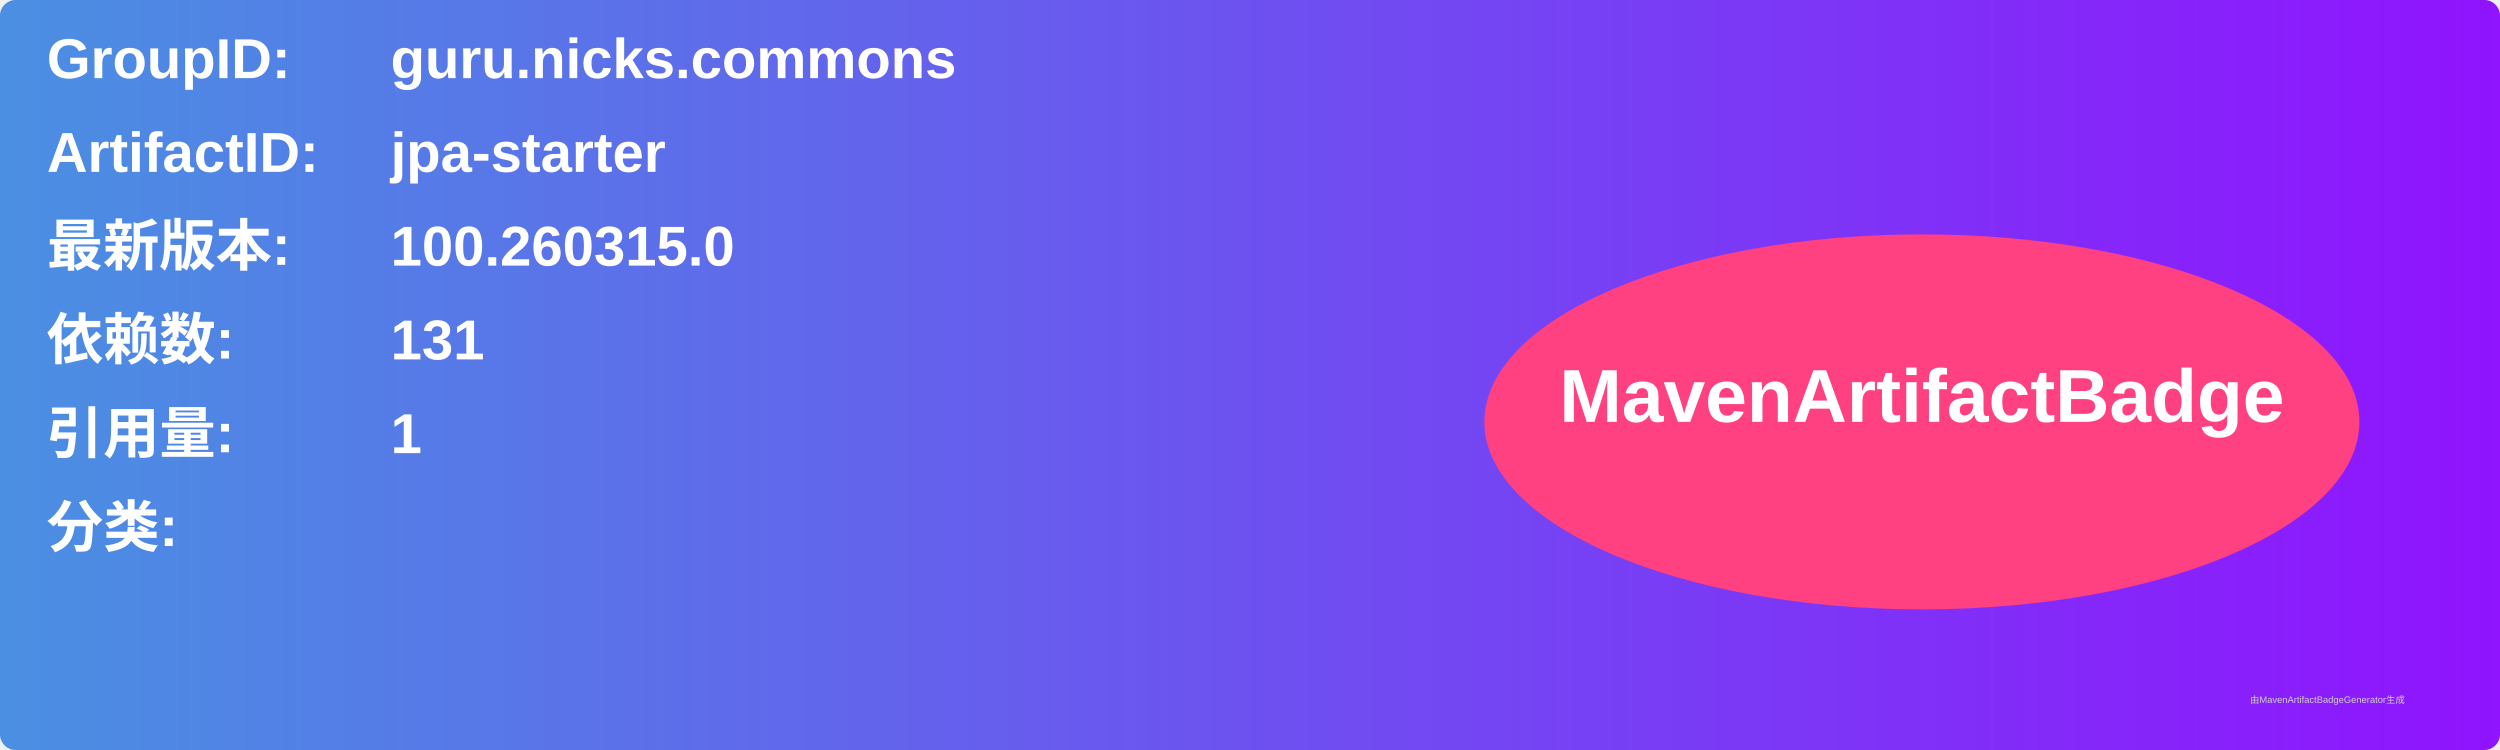
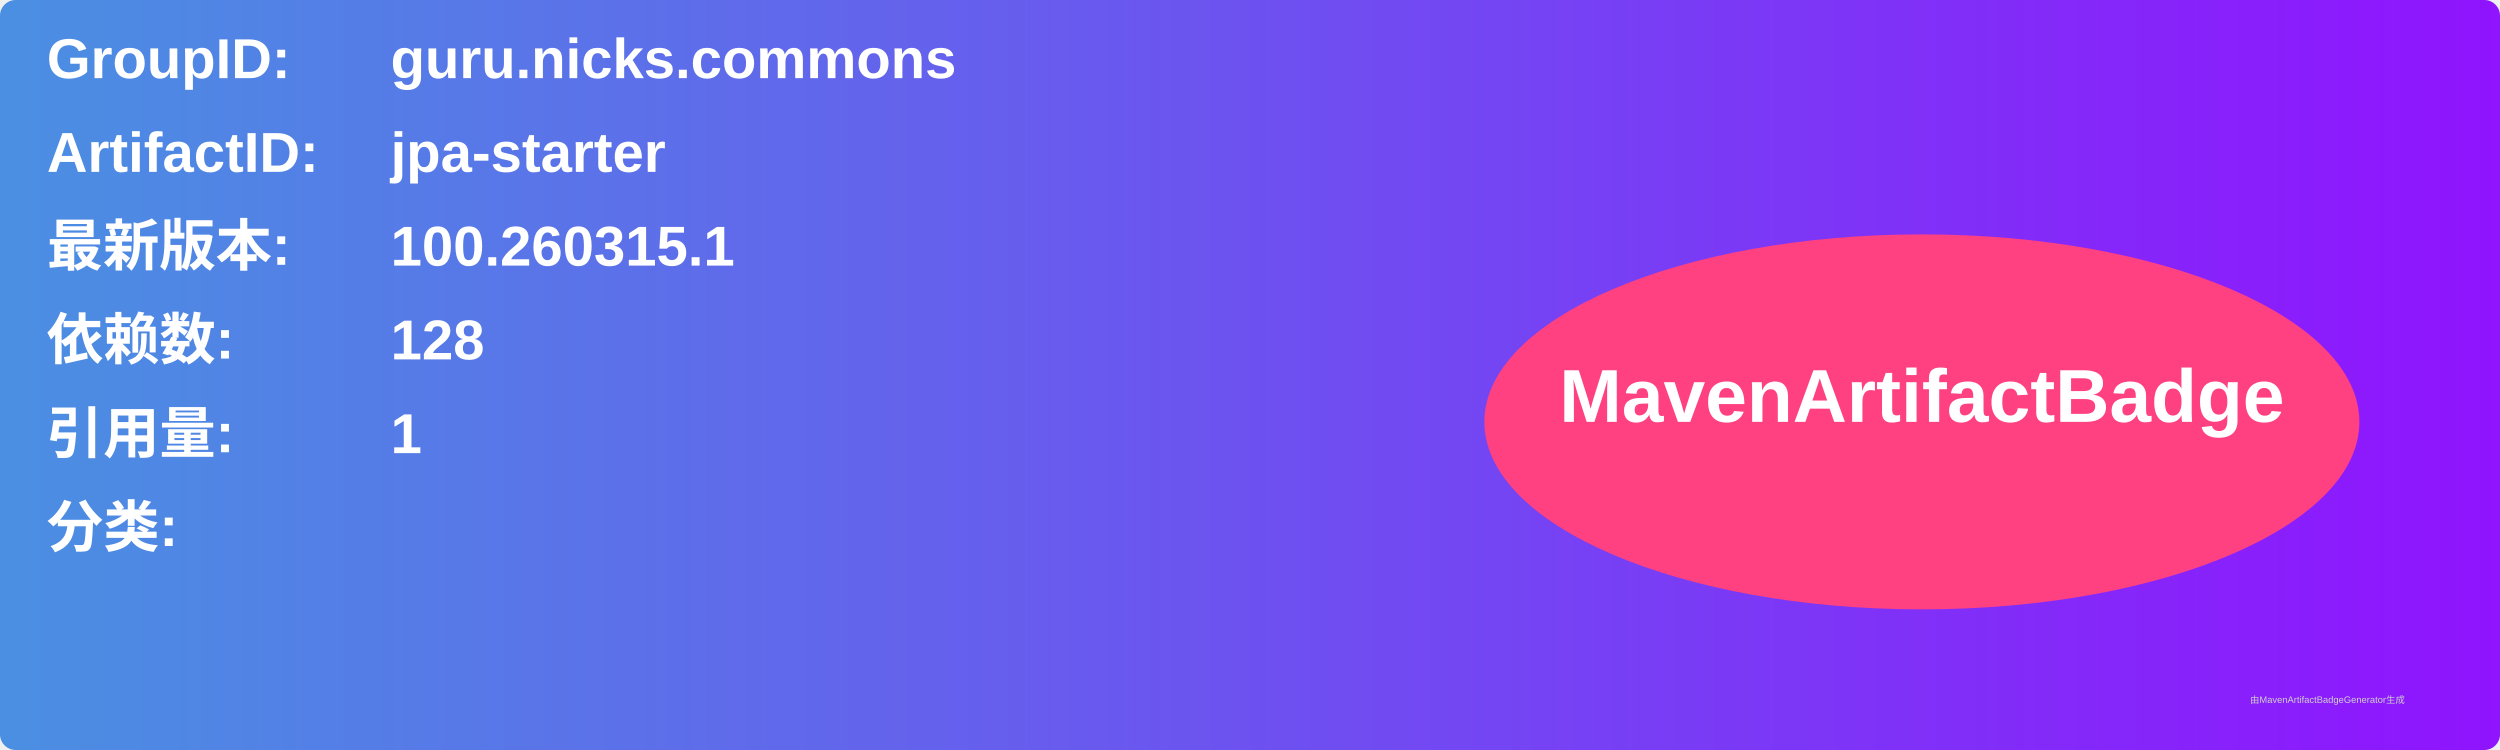
<svg xmlns="http://www.w3.org/2000/svg" width="800" height="240" viewBox="0 0 800 240">
  <linearGradient id="grad" x1="0%" y1="0%" x2="100%" y2="0%">
    <stop offset="0%" stop-color="#4a90e2" />
    <stop offset="100%" stop-color="#9013fe" />
  </linearGradient>
  <rect width="100%" height="100%" rx="5" ry="5" fill="url(#grad)" />
  <g transform="translate(15, 15)">
    <text x="0" y="10" font-family="Arial" font-size="18" fill="white" font-weight="bold" width="260">GroupID:</text>
    <text x="110" y="10" font-family="Arial" font-size="18" fill="white" font-weight="bold" width="460">guru.nicks.commons</text>
    <text x="0" y="40" font-family="Arial" font-size="18" fill="white" font-weight="bold" width="260">ArtifactID:</text>
    <text x="110" y="40" font-family="Arial" font-size="18" fill="white" font-weight="bold" width="460">jpa-starter</text>
    <text x="0" y="70" font-family="Arial" font-size="18" fill="white" font-weight="bold">最新版本:</text>
    <text x="110" y="70" font-family="Arial" font-size="18" fill="white" font-weight="bold">
-       <tspan font-weight="bold">100.260315.0</tspan>
+       <tspan font-weight="bold">100.260315.1</tspan>
    </text>
    <text x="0" y="100" font-family="Arial" font-size="18" fill="white" font-weight="bold">依赖数: </text>
    <text x="110" y="100" font-family="Arial" font-size="18" fill="white">
-       <tspan font-weight="bold">131</tspan>
+       <tspan font-weight="bold">128</tspan>
    </text>
    <text x="0" y="130" font-family="Arial" font-size="18" fill="white" font-weight="bold">引用量: </text>
    <text x="110" y="130" font-family="Arial" font-size="18" fill="white">
      <tspan font-weight="bold">1</tspan>
    </text>
    <text x="0" y="160" font-family="Arial" font-size="18" fill="white" font-weight="bold">分类:</text>
    <text x="10" y="190" font-family="Arial" font-size="10" fill="white">
      <tspan font-weight="bold" />
    </text>
    <ellipse cx="600" cy="120" rx="140" ry="60" fill="#ff4081" />
    <text x="600" y="120" text-anchor="middle" font-family="Arial" font-size="24" fill="white" font-weight="bold">MavenArtifactBadge</text>
  </g>
  <text x="720" y="225" font-family="Arial" font-size="3" fill="#d0d0d0">由MavenArtifactBadgeGenerator生成</text>
</svg>
